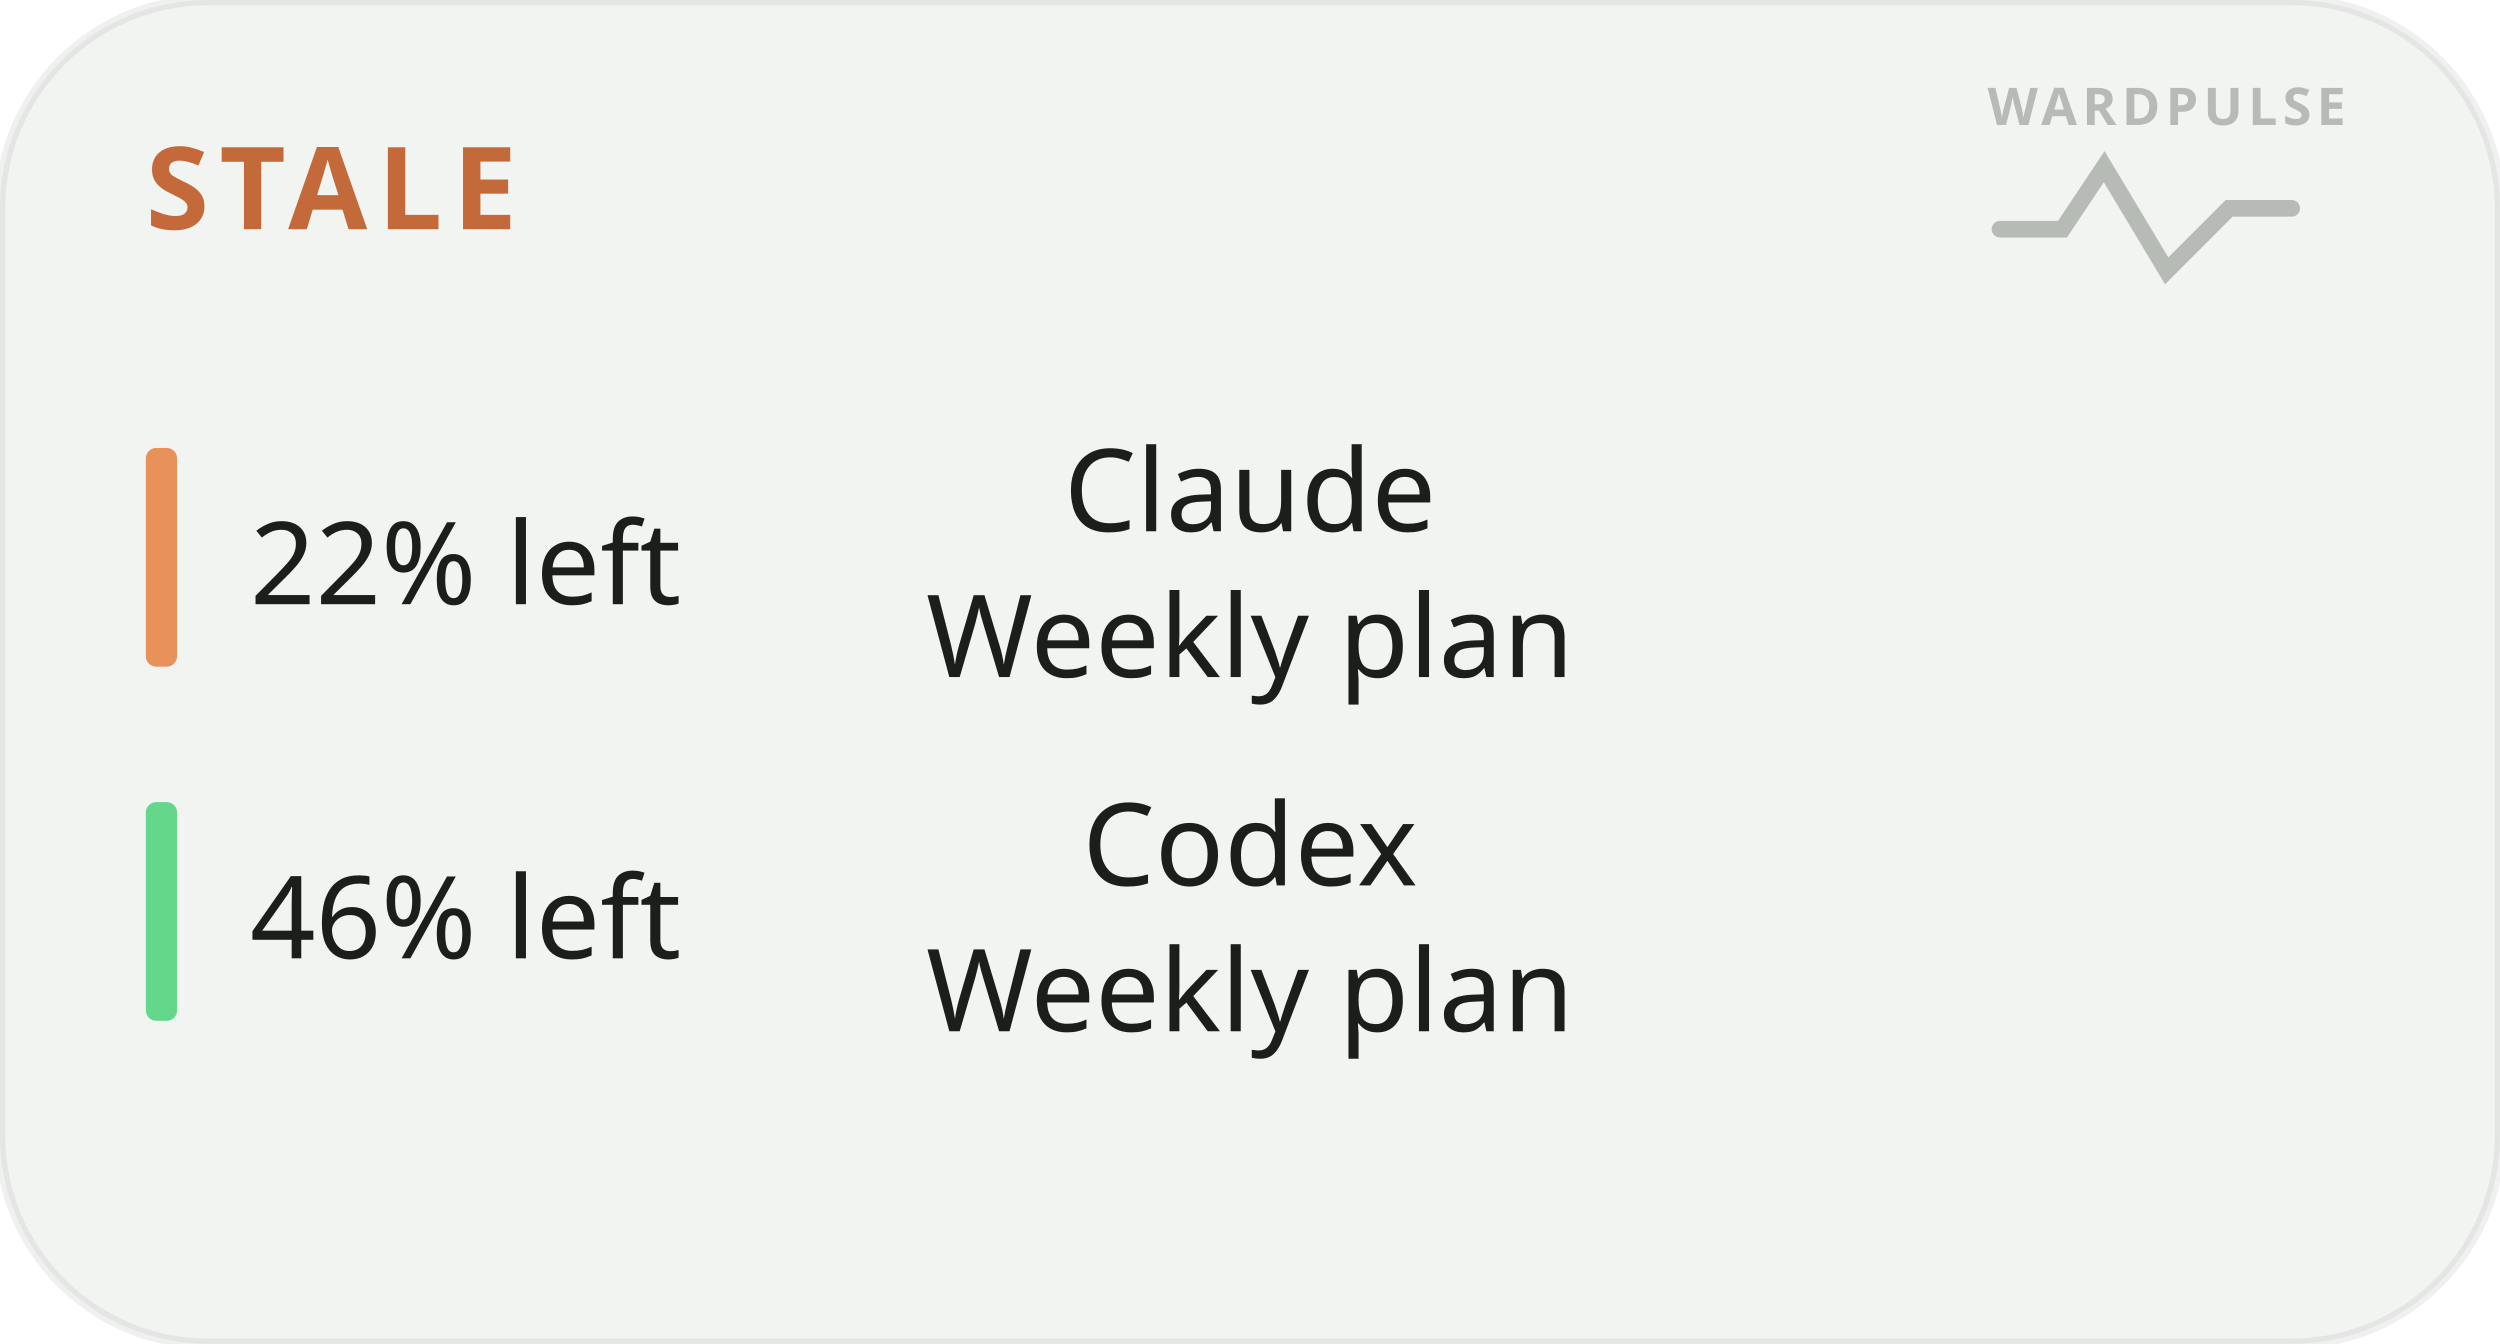
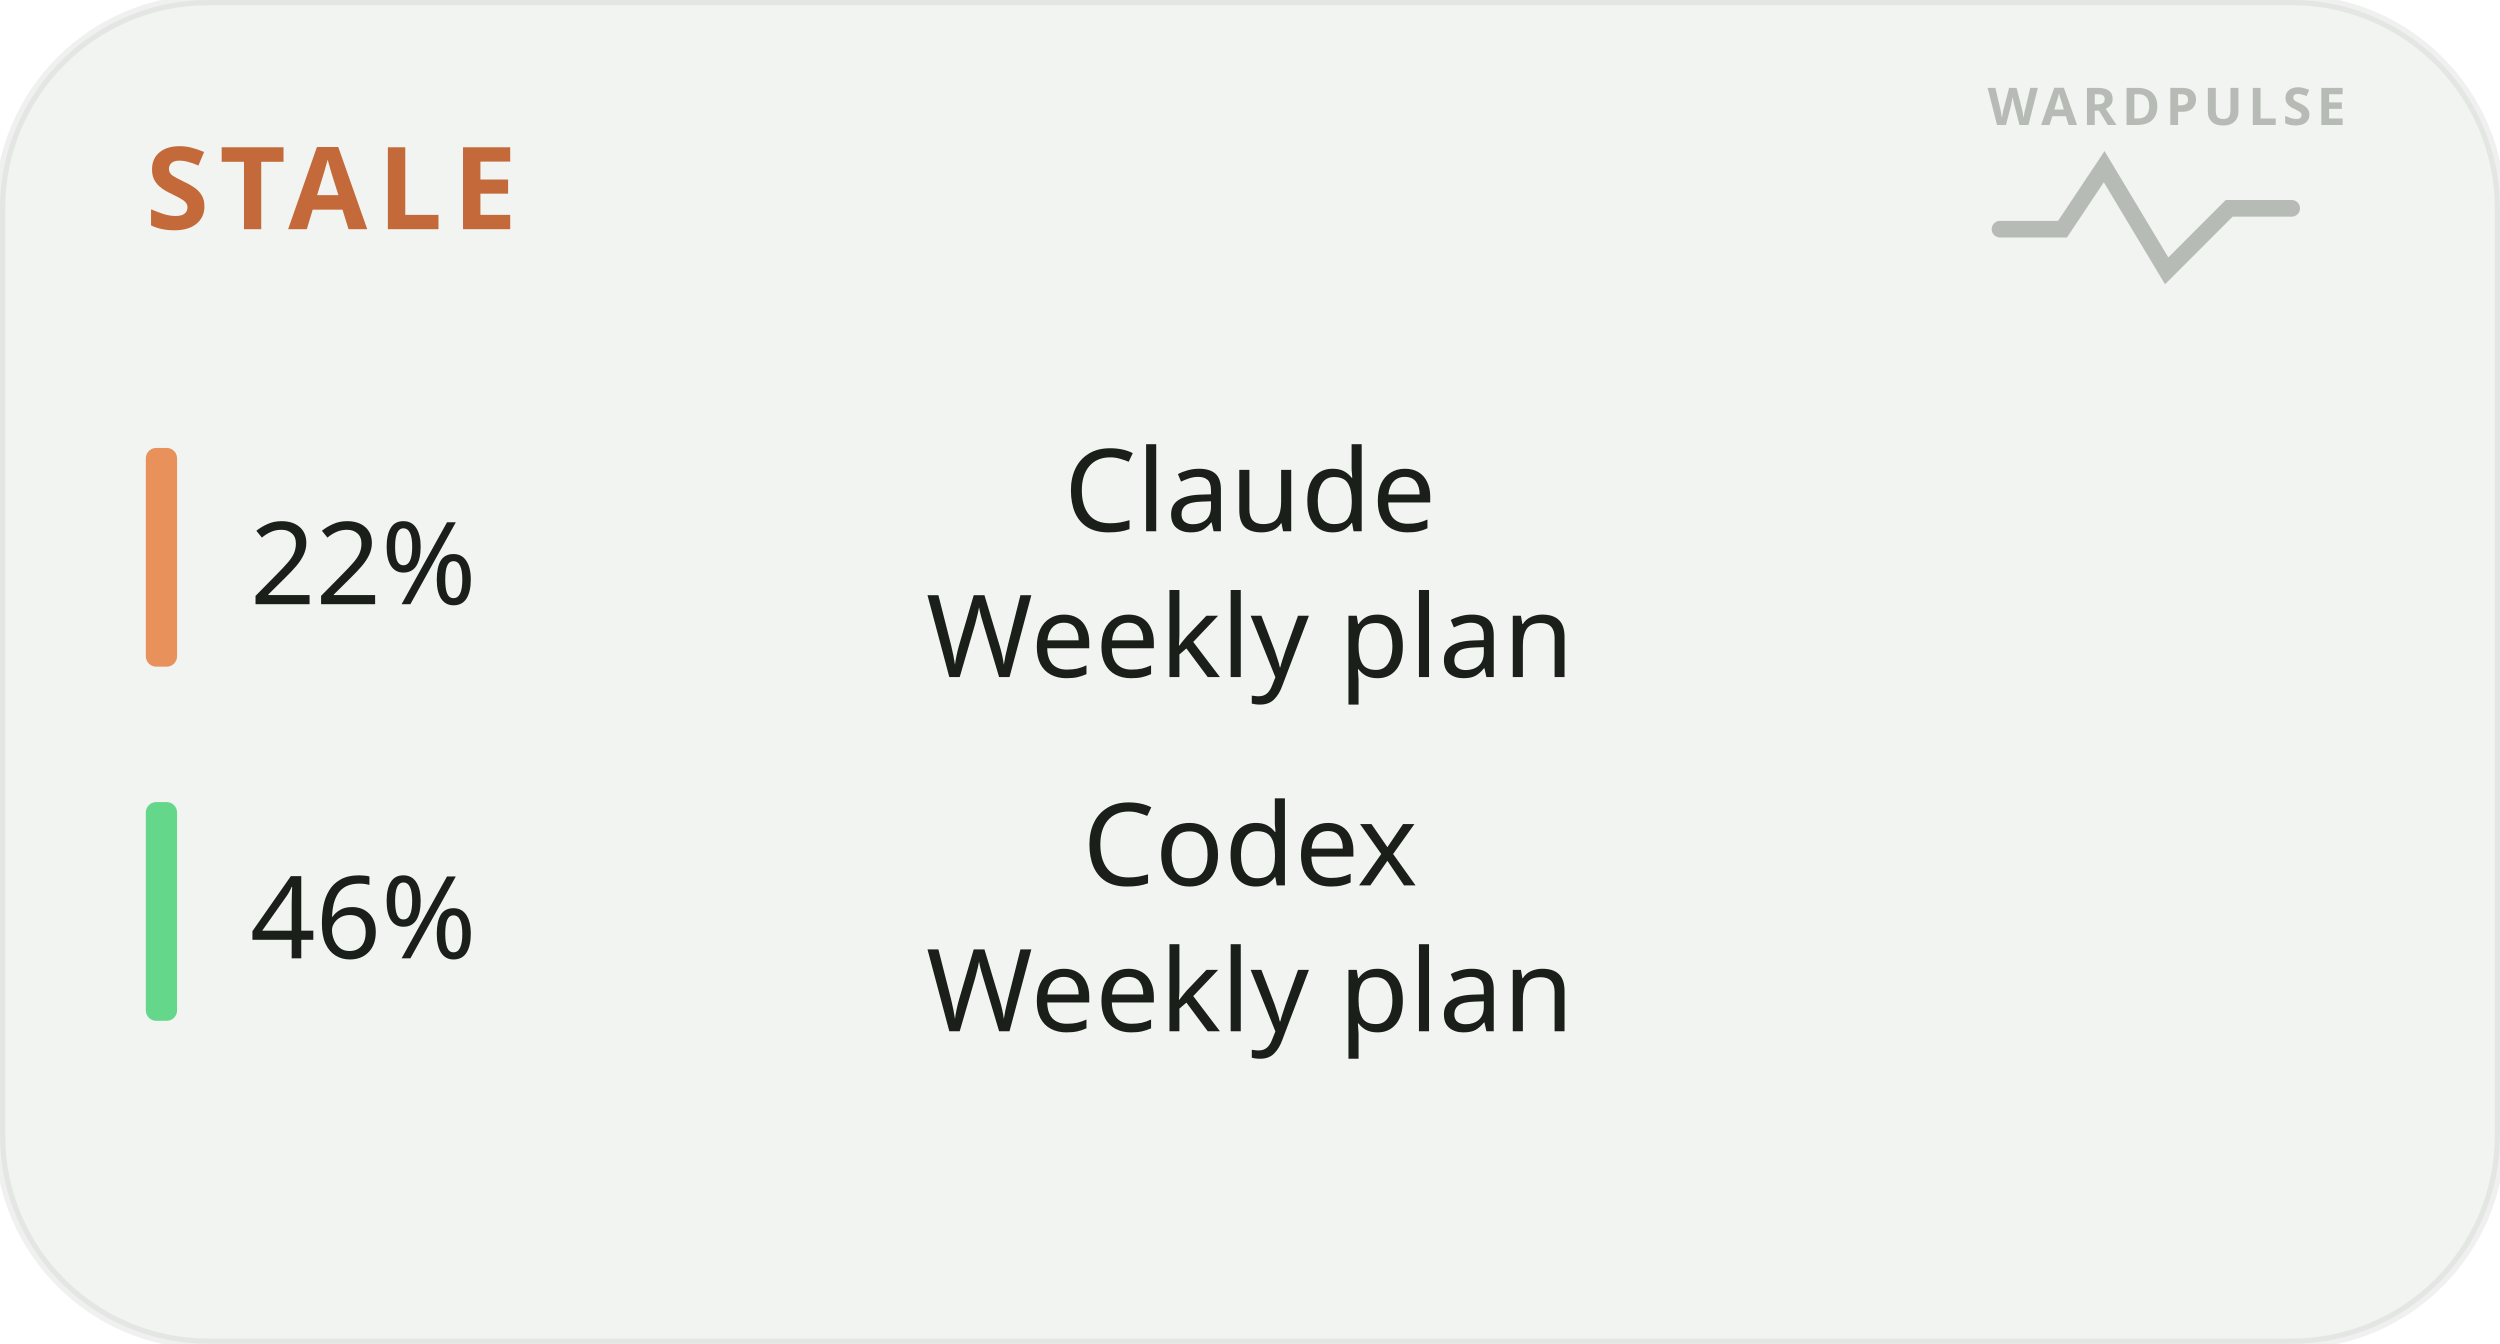
<svg xmlns="http://www.w3.org/2000/svg" width="240" height="129" viewBox="0 0 240 129" role="img" aria-label="Phone widget · stale">
  <rect width="240" height="129" rx="20" fill="#F2F4F1" stroke="#5F675C" stroke-opacity="0.1" />
  <g transform="translate(190, 12)" opacity="0.4" fill="none" stroke="#5F675C" stroke-width="1.6" stroke-linecap="round">
    <text x="18" y="0" font-family="Noto Sans, sans-serif" font-size="5" font-weight="700" letter-spacing="0.5" fill="#5F675C" stroke="none" text-anchor="middle">WARDPULSE</text>
    <path d="M2 10 L8 10 L12 4 L18 14 L24 8 L30 8" />
  </g>
  <text x="14" y="22" font-family="Noto Sans, sans-serif" font-size="11" font-weight="700" letter-spacing="1" fill="#C46A3A" text-anchor="start">STALE</text>
  <rect x="14" y="43" width="3" height="21" rx="1" fill="#E8915A" />
-   <text x="24" y="58" font-family="Noto Sans, sans-serif" font-size="11" fill="#1A1F1A">22% left</text>
+   <text x="24" y="58" font-family="Noto Sans, sans-serif" font-size="11" fill="#1A1F1A">22%</text>
  <text x="120" y="51" font-family="Noto Sans, sans-serif" font-size="11" fill="#1A1F1A" text-anchor="middle">Claude</text>
  <text x="120" y="65" font-family="Noto Sans, sans-serif" font-size="11" fill="#1A1F1A" text-anchor="middle">Weekly plan</text>
  <rect x="14" y="77" width="3" height="21" rx="1" fill="#65D78A" />
-   <text x="24" y="92" font-family="Noto Sans, sans-serif" font-size="11" fill="#1A1F1A">46% left</text>
+   <text x="24" y="92" font-family="Noto Sans, sans-serif" font-size="11" fill="#1A1F1A">46%</text>
  <text x="120" y="85" font-family="Noto Sans, sans-serif" font-size="11" fill="#1A1F1A" text-anchor="middle">Codex</text>
  <text x="120" y="99" font-family="Noto Sans, sans-serif" font-size="11" fill="#1A1F1A" text-anchor="middle">Weekly plan</text>
</svg>
